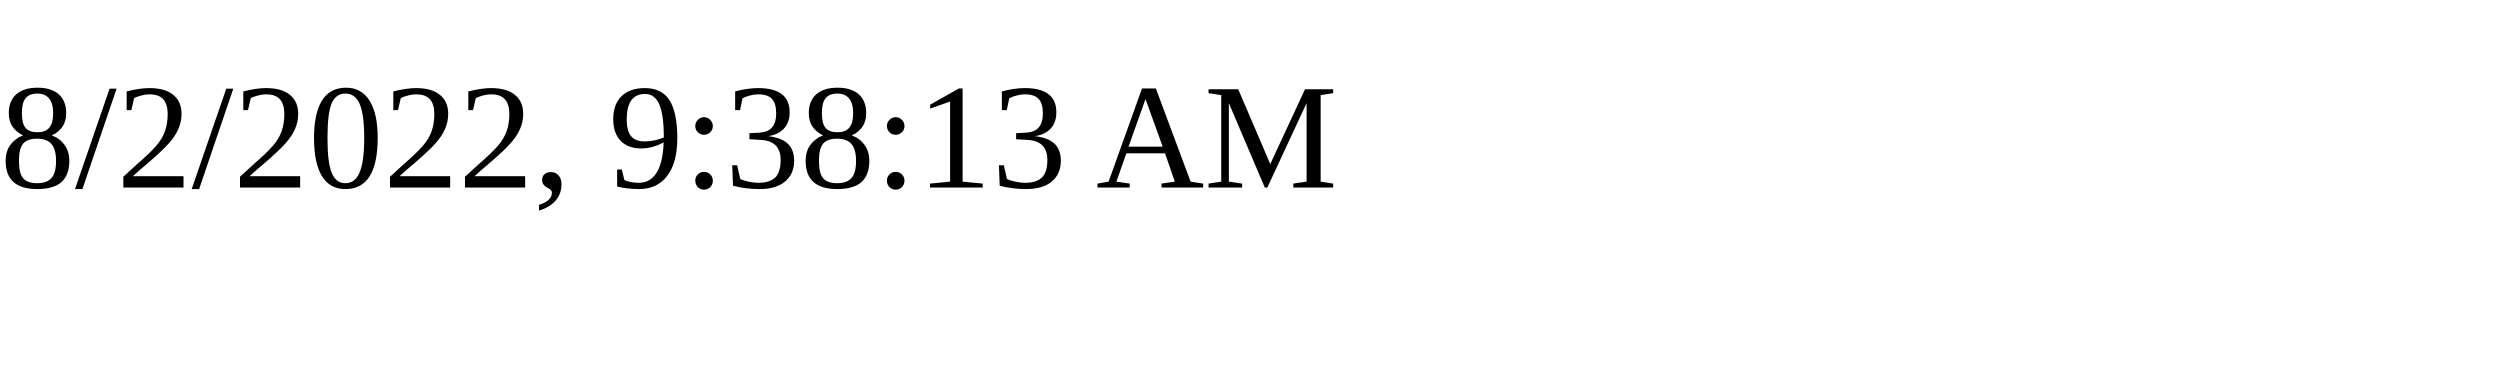
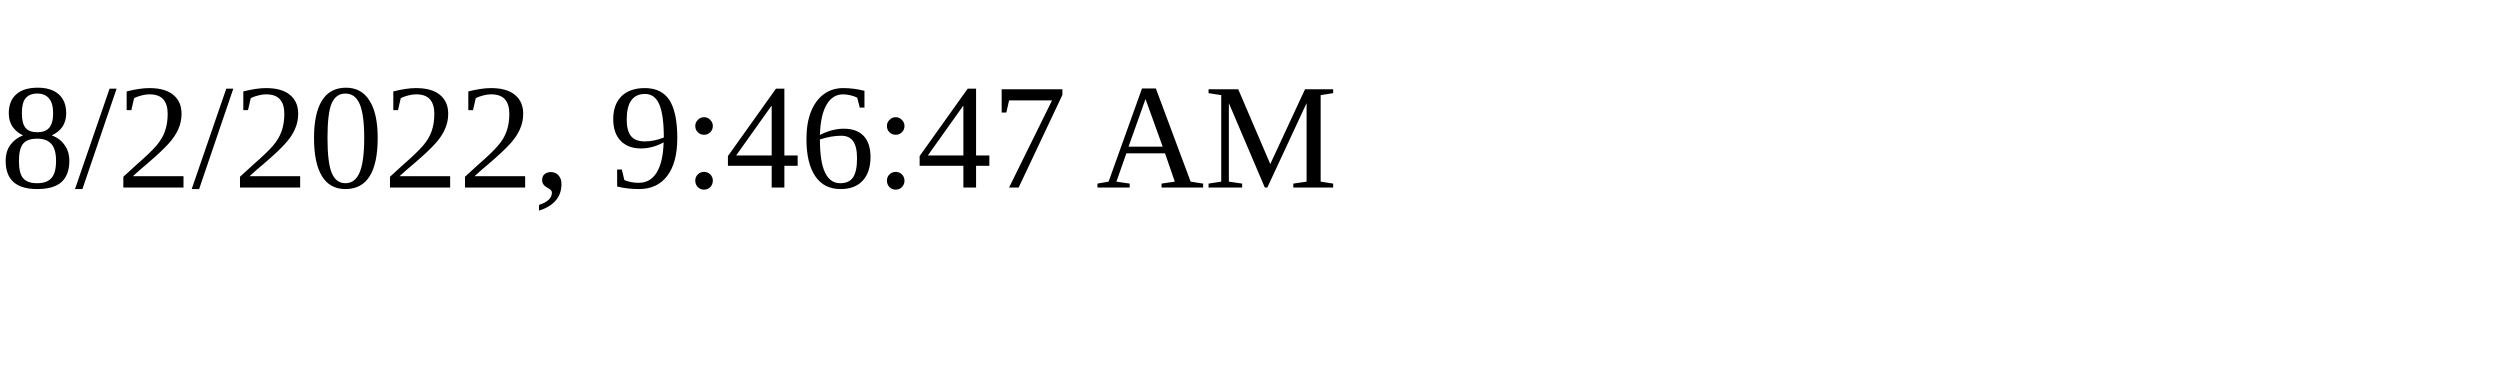
<svg xmlns="http://www.w3.org/2000/svg" height="30" width="200">
-   <text x="0" y="15">8/2/2022, 9:38:13 AM</text>
+   <text x="0" y="15">8/2/2022, 9:46:47 AM</text>
</svg>
